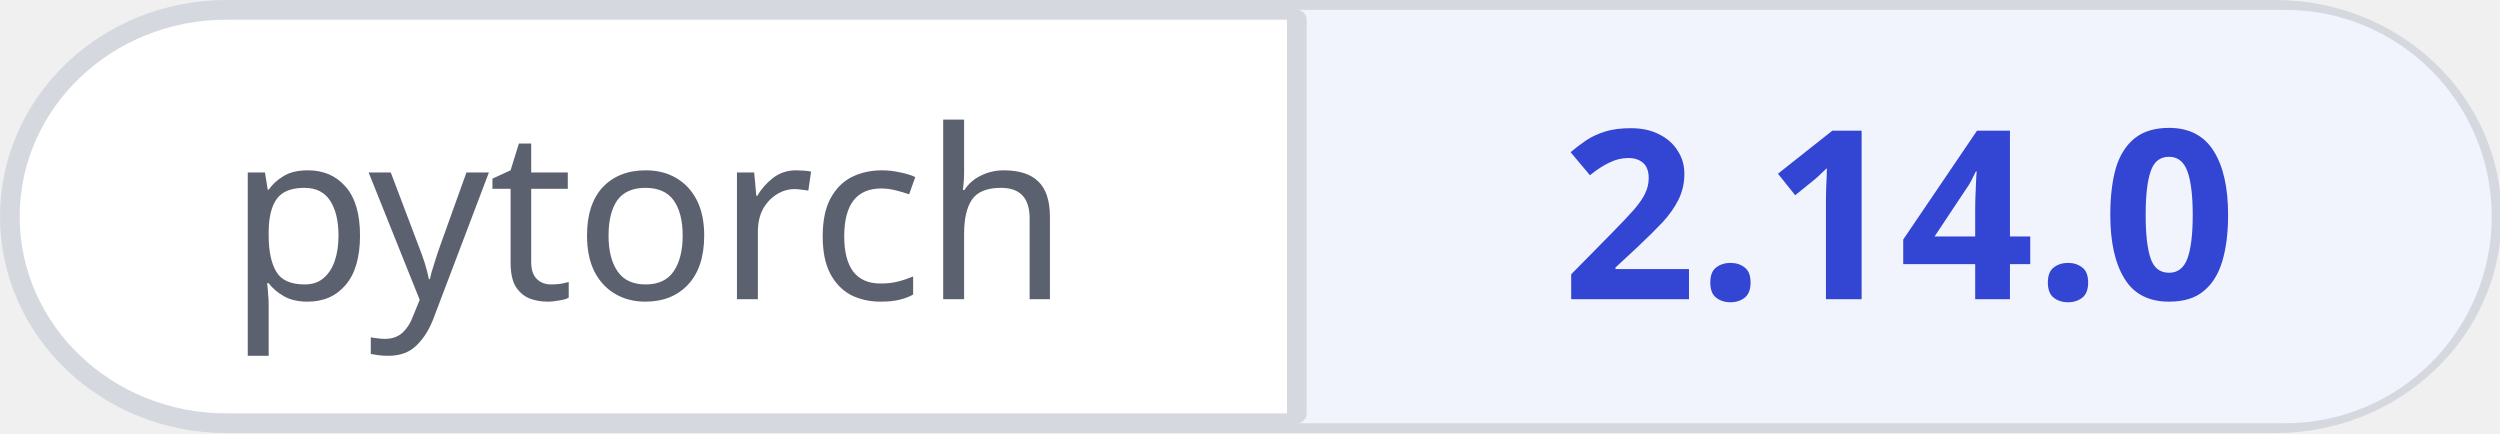
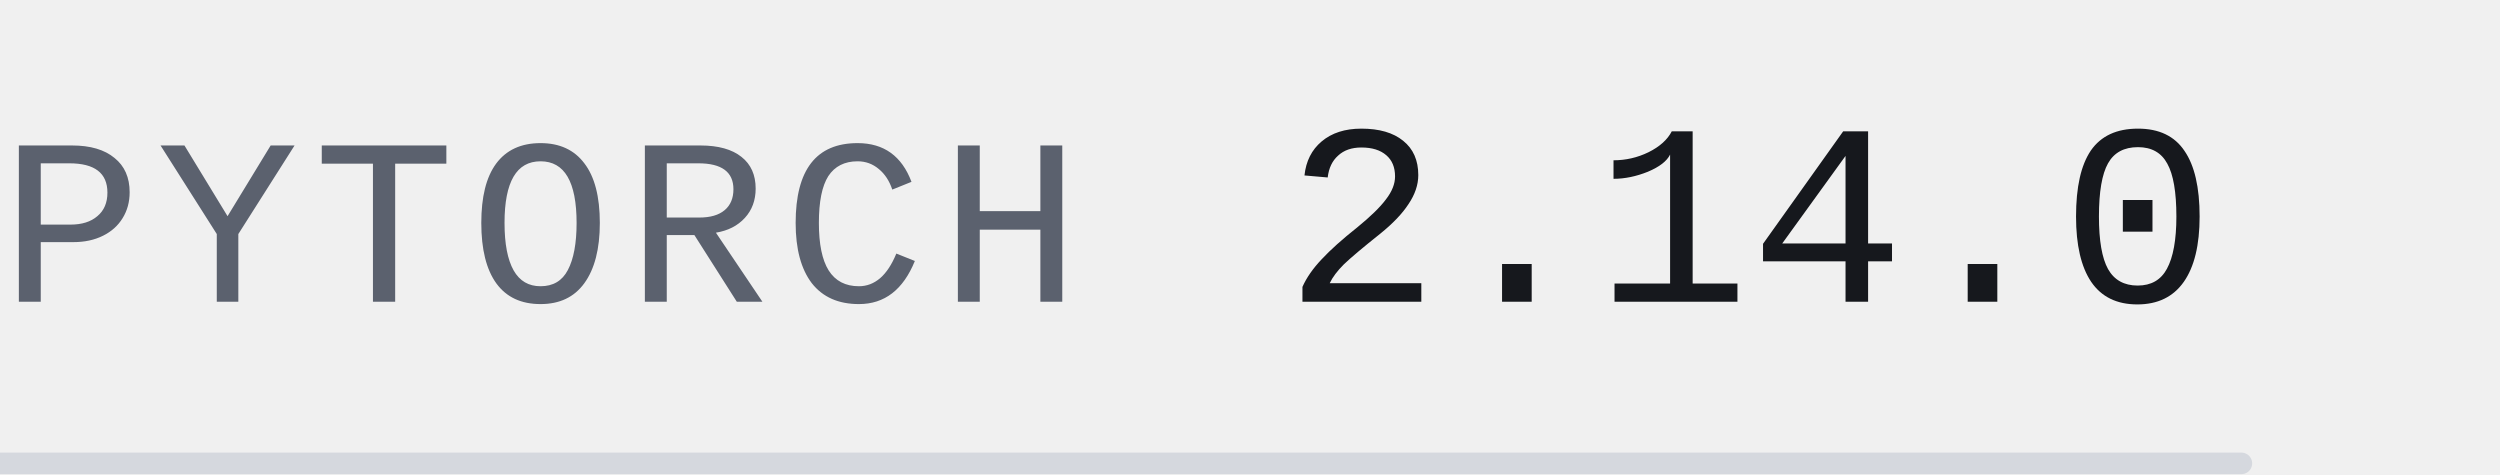
- <svg xmlns="http://www.w3.org/2000/svg" width="127" height="22" viewBox="0 0 127 22" role="img" aria-labelledby="title desc">
+ <svg xmlns="http://www.w3.org/2000/svg" width="116" height="22" viewBox="0 0 116 22" role="img" aria-labelledby="title desc">
  <style>.s{font-family:-apple-system, BlinkMacSystemFont, 'Segoe UI', 'Noto Sans', Helvetica, Arial, sans-serif}.m{font-family:ui-monospace, SFMono-Regular, 'SF Mono', Menlo, Consolas, 'Liberation Mono', monospace}</style>
-   <rect x="0.5" y="0.5" width="126.08" height="21" rx="11" style="fill:#FFFFFF;stroke:#D5D8DE;stroke-width:1" />
-   <path d="M65.88 .5H116.08A10.5 10.5 0 0 1 116.08 21.5H65.88Z" style="fill:#F2F4FD" />
-   <path d="M65.88 1L65.88 21" style="fill:none;stroke:#D5D8DE;stroke-width:1;stroke-linecap:round;stroke-linejoin:round" />
-   <text class="s" x="32.94" y="15.2" text-anchor="middle" style="font-size:12px;font-weight:400;fill:#5B616E">pytorch</text>
-   <text class="s" x="96.48" y="15.2" text-anchor="middle" style="font-size:12px;font-weight:600;fill:#3346D3">2.14.0</text>
+   <text class="m" x="0" y="14" text-anchor="start" style="font-size:11px;font-weight:500;fill:#5B616E;letter-spacing:0.66px">PYTORCH</text>
+   <text class="m" x="59.59" y="14" text-anchor="start" style="font-size:12px;font-weight:500;fill:#16181D">2.14.0</text>
+   <path d="M0 21.5L104 21.5" style="fill:none;stroke:#D5D8DE;stroke-width:1;stroke-linecap:round;stroke-linejoin:round" />
</svg>
